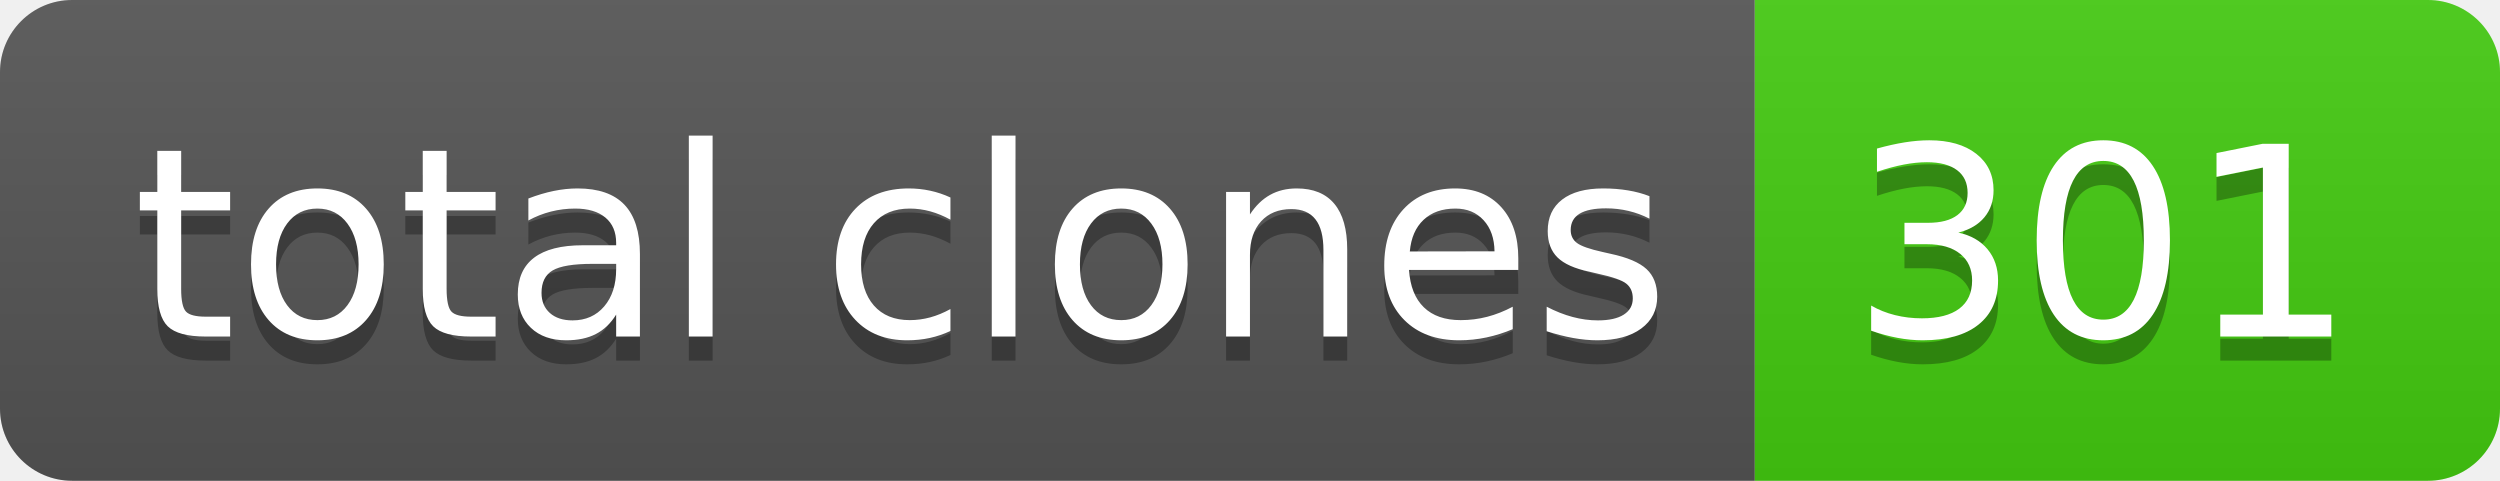
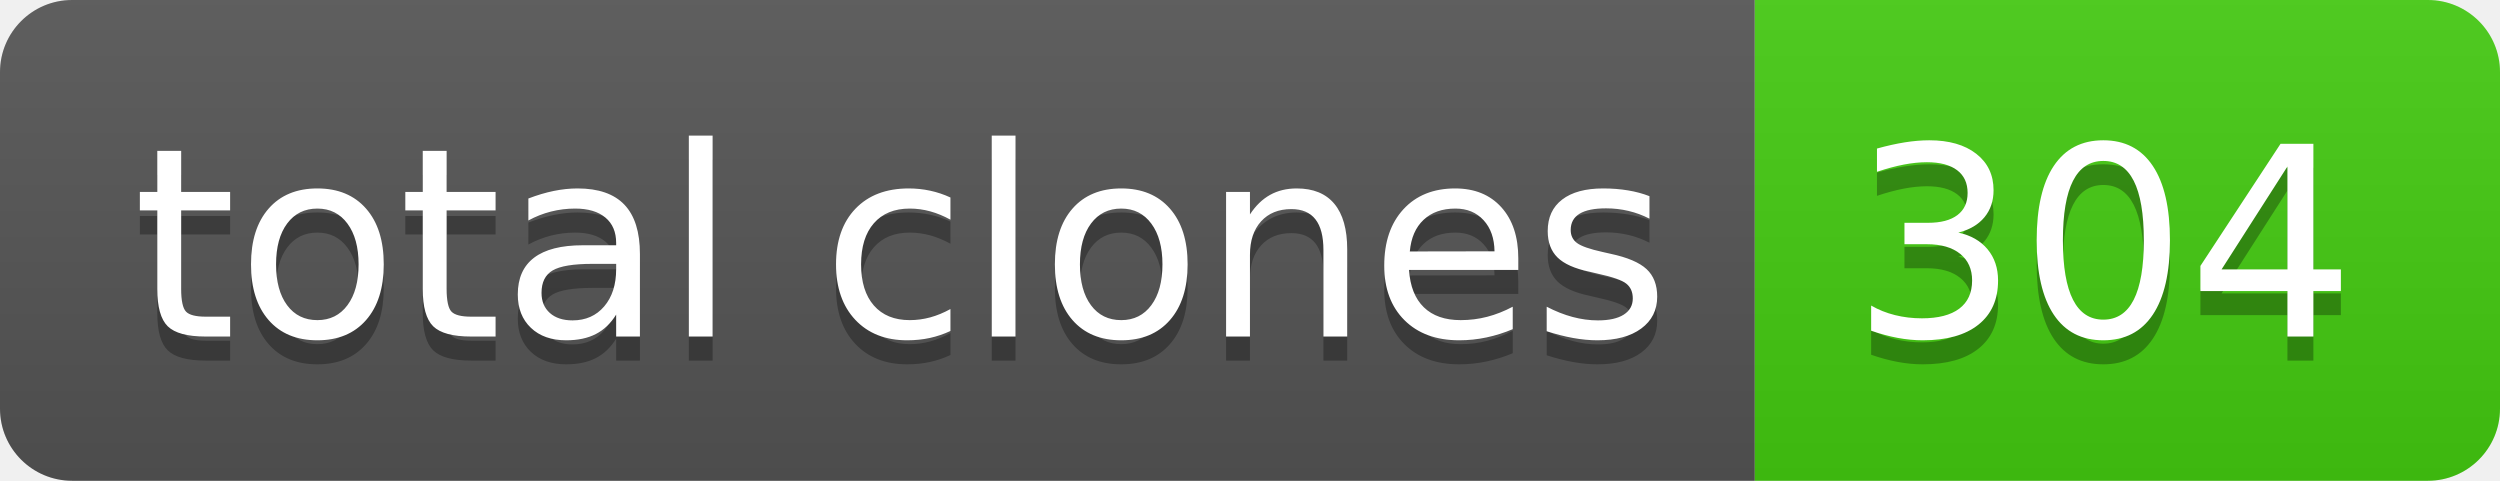
- <svg xmlns="http://www.w3.org/2000/svg" width="104" height="20" role="img" aria-label="total clones: 301">
+ <svg xmlns="http://www.w3.org/2000/svg" width="104" height="20" role="img" aria-label="total clones: 304">
  <linearGradient id="s" x2="0" y2="100%">
    <stop offset="0" stop-color="#bbb" stop-opacity=".1" />
    <stop offset="1" stop-opacity=".1" />
  </linearGradient>
  <clipPath id="r">
    <rect width="104" height="20" rx="3" fill="#fff" />
  </clipPath>
  <g clip-path="url(#r)">
    <rect width="73" height="20" fill="#555" />
    <rect x="73" width="31" height="20" fill="#4c1" />
    <rect width="104" height="20" fill="url(#s)" />
  </g>
  <g fill="#fff" text-anchor="middle" font-family="Verdana,Geneva,DejaVu Sans,sans-serif" text-rendering="geometricPrecision" font-size="110">
    <text aria-hidden="true" x="375" y="150" fill="#010101" fill-opacity=".3" transform="scale(.1)" textLength="630">total clones</text>
    <text x="375" y="140" transform="scale(.1)" fill="#fff" textLength="630">total clones</text>
-     <text aria-hidden="true" x="875" y="150" fill="#010101" fill-opacity=".3" transform="scale(.1)" textLength="210">301</text>
-     <text x="875" y="140" transform="scale(.1)" fill="#fff" textLength="210">301</text>
+     <text aria-hidden="true" x="875" y="150" fill="#010101" fill-opacity=".3" transform="scale(.1)" textLength="210">304</text>
+     <text x="875" y="140" transform="scale(.1)" fill="#fff" textLength="210">304</text>
  </g>
</svg>
